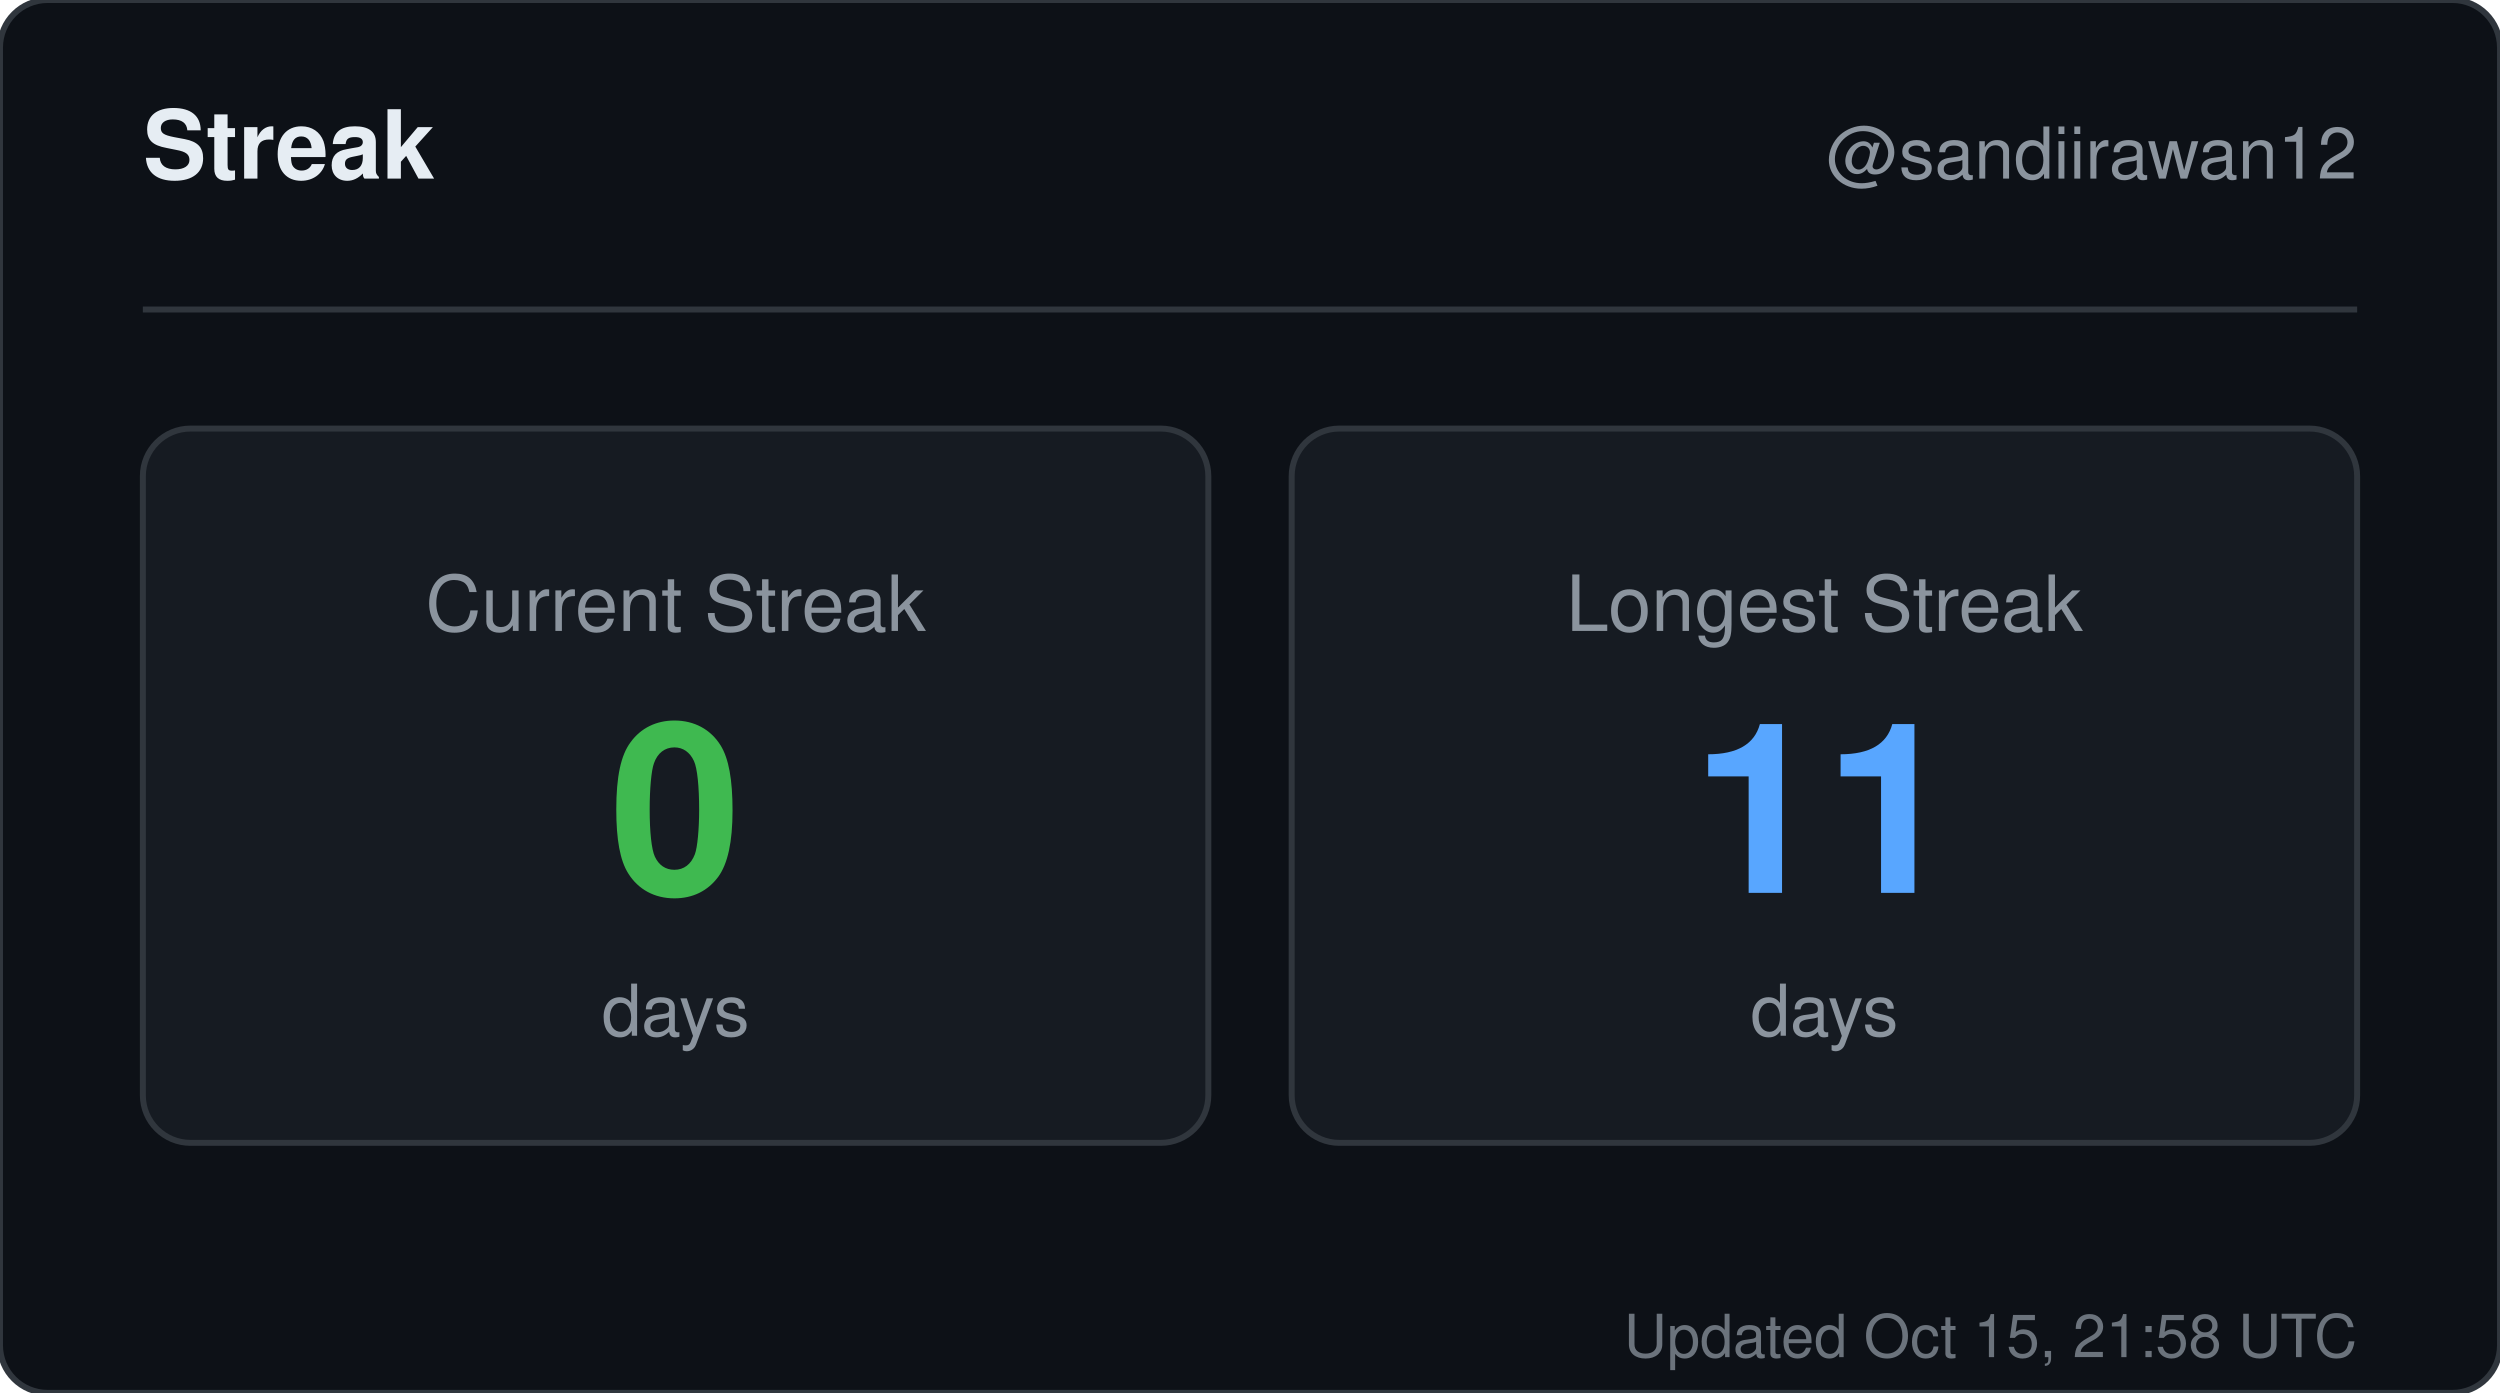
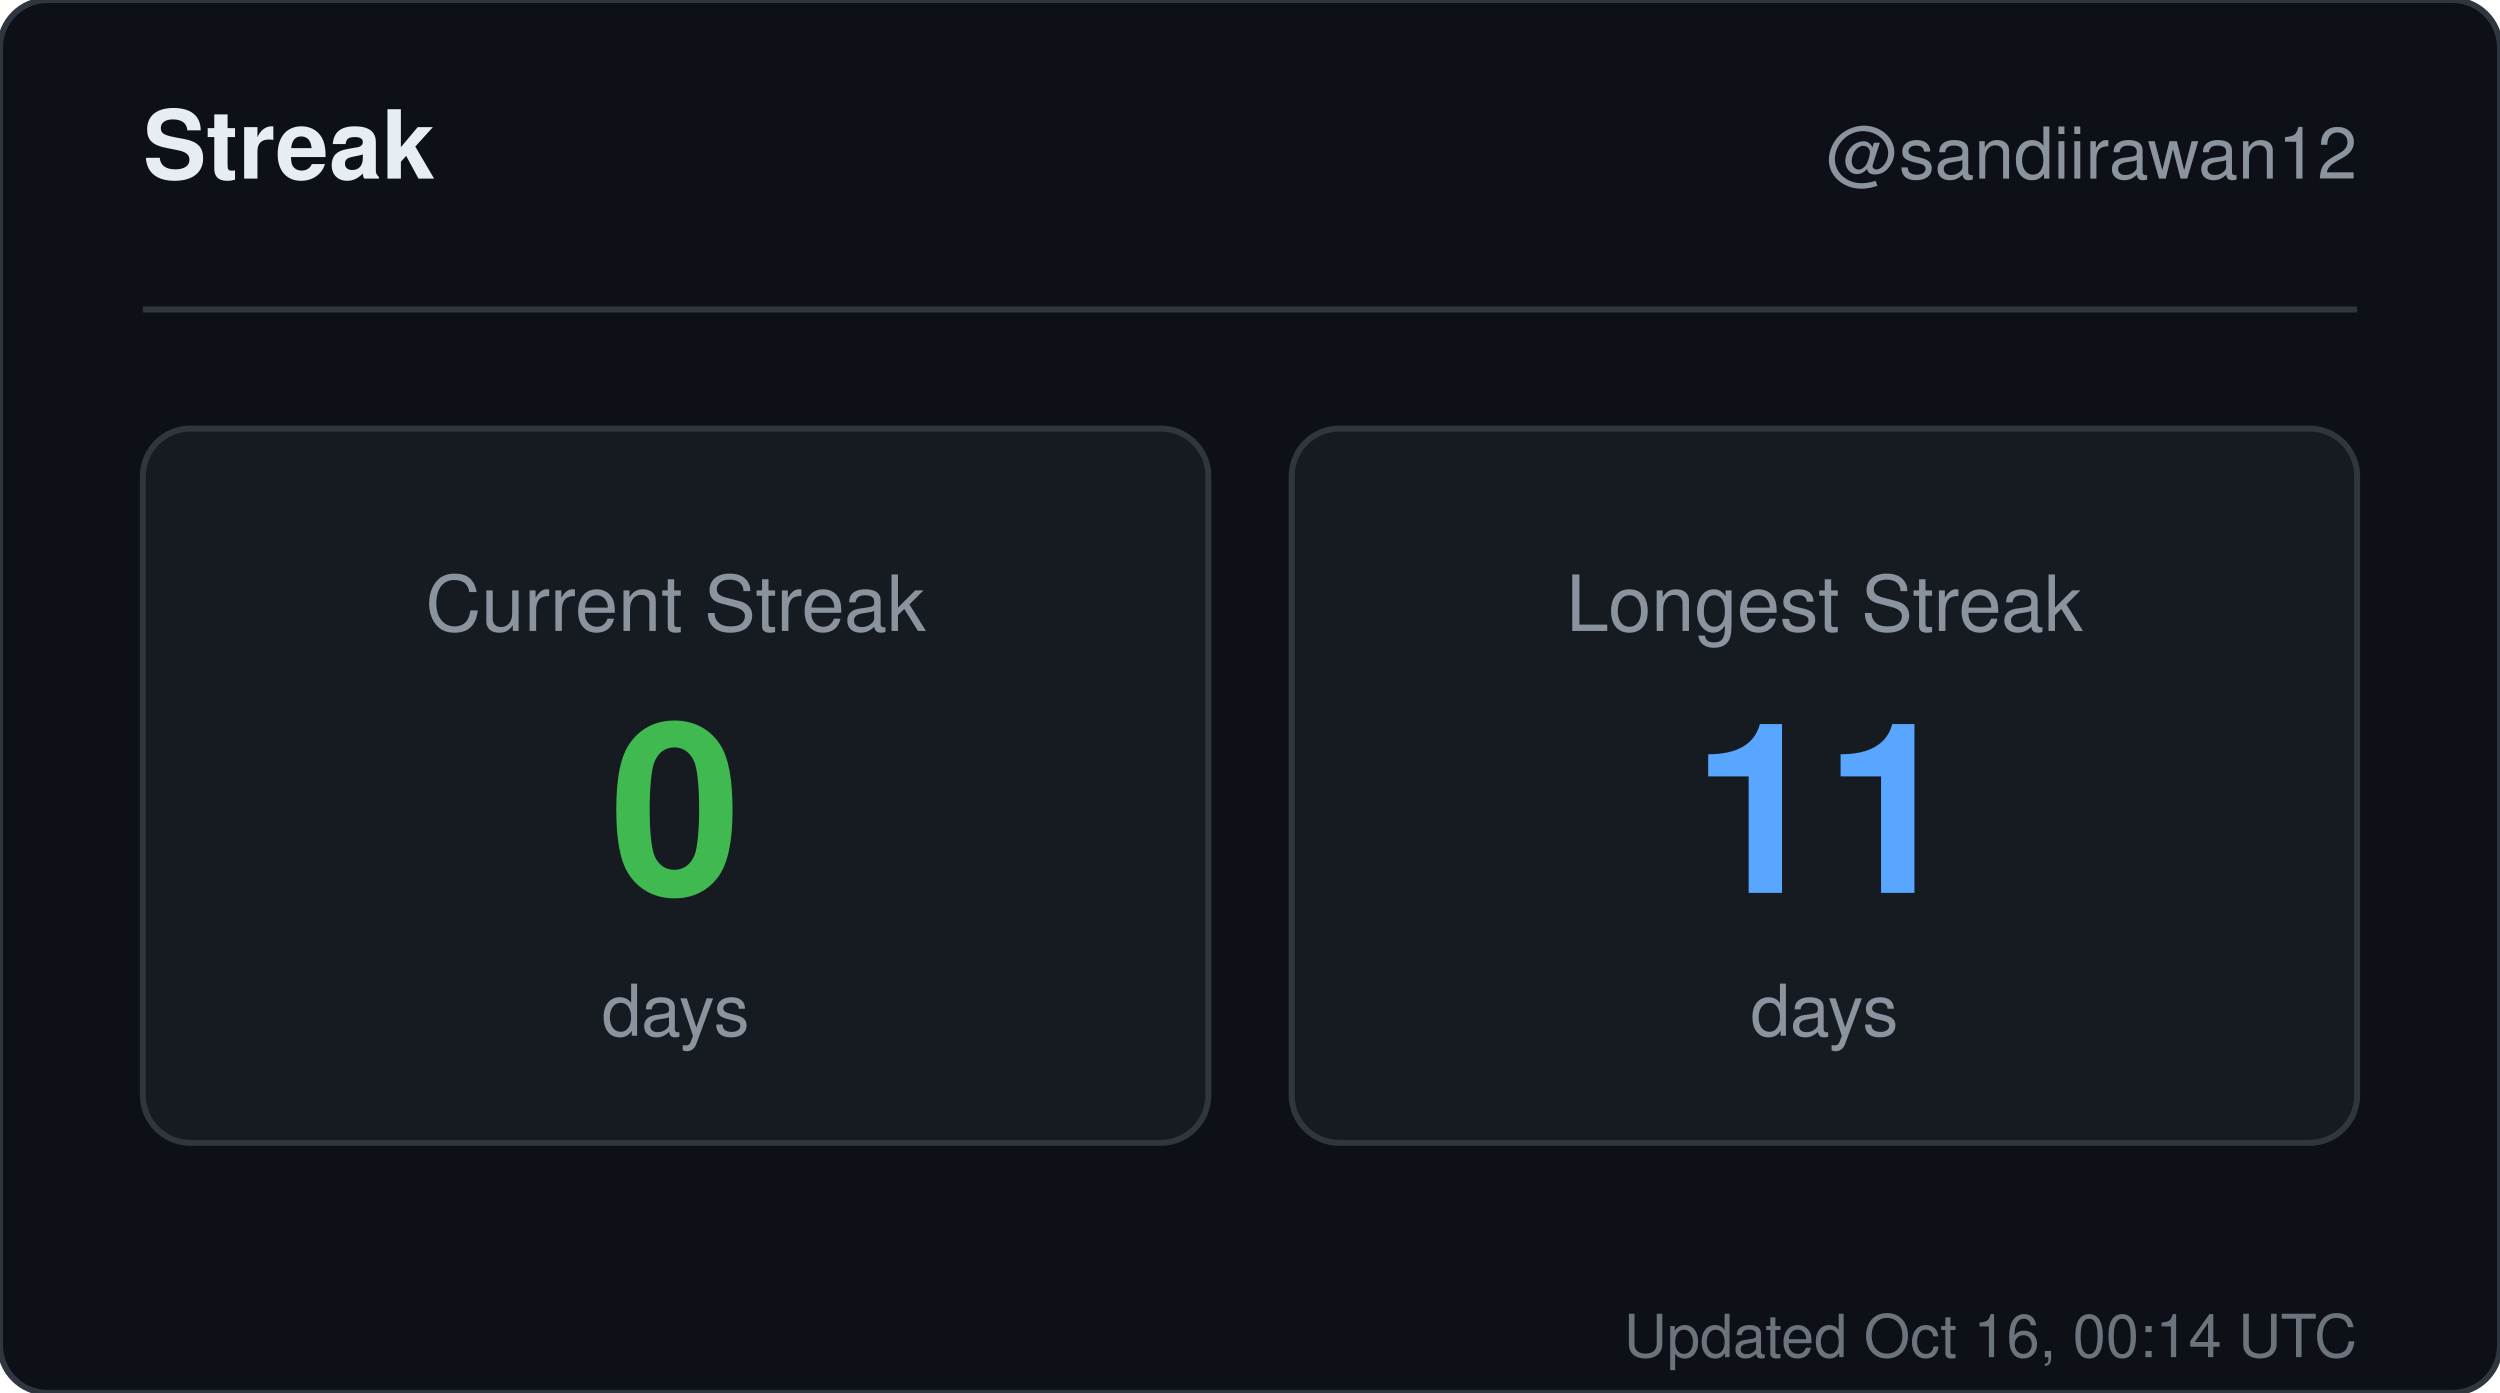
<svg xmlns="http://www.w3.org/2000/svg" width="420" height="234" viewBox="0 0 420 234" role="img" aria-label="Streak for sandiirawan12">
  <rect width="420" height="234" rx="8" fill="#0d1117" stroke="#30363d" />
  <g font-family="-apple-system, BlinkMacSystemFont, Segoe UI, Helvetica, Arial, sans-serif">
    <text x="24" y="30" fill="#e6edf3" font-size="16" font-weight="700">Streak</text>
    <text x="396" y="30" fill="#8b949e" font-size="12" text-anchor="end">@sandiirawan12</text>
    <line x1="24" y1="52" x2="396" y2="52" stroke="#30363d" />
    <rect x="24" y="72" width="179" height="120" rx="8" fill="#161b22" stroke="#30363d" />
    <text x="113.5" y="106" fill="#8b949e" font-size="13" text-anchor="middle">Current Streak</text>
    <text x="113.5" y="150" fill="#3fb950" font-size="40" font-weight="700" text-anchor="middle">0</text>
    <text x="113.5" y="174" fill="#8b949e" font-size="12" text-anchor="middle">days</text>
    <rect x="217" y="72" width="179" height="120" rx="8" fill="#161b22" stroke="#30363d" />
    <text x="306.5" y="106" fill="#8b949e" font-size="13" text-anchor="middle">Longest Streak</text>
    <text x="306.5" y="150" fill="#58a6ff" font-size="40" font-weight="700" text-anchor="middle">11</text>
    <text x="306.5" y="174" fill="#8b949e" font-size="12" text-anchor="middle">days</text>
-     <text x="396" y="228" fill="#8b949e" font-size="10" text-anchor="end" opacity="0.75">Updated Oct 15, 21:58 UTC</text>
+     <text x="396" y="228" fill="#8b949e" font-size="10" text-anchor="end" opacity="0.75">Updated Oct 16, 00:14 UTC</text>
  </g>
</svg>
